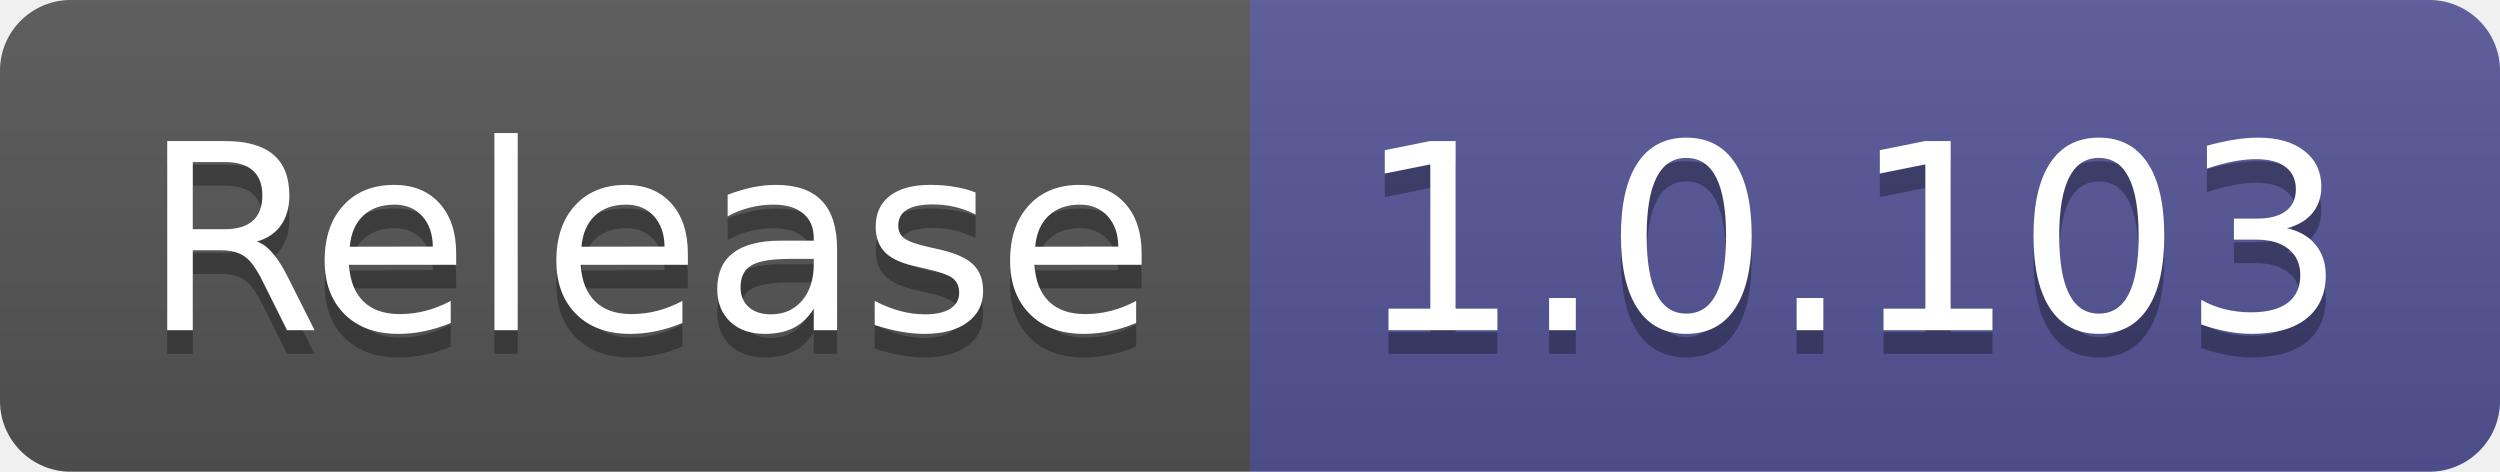
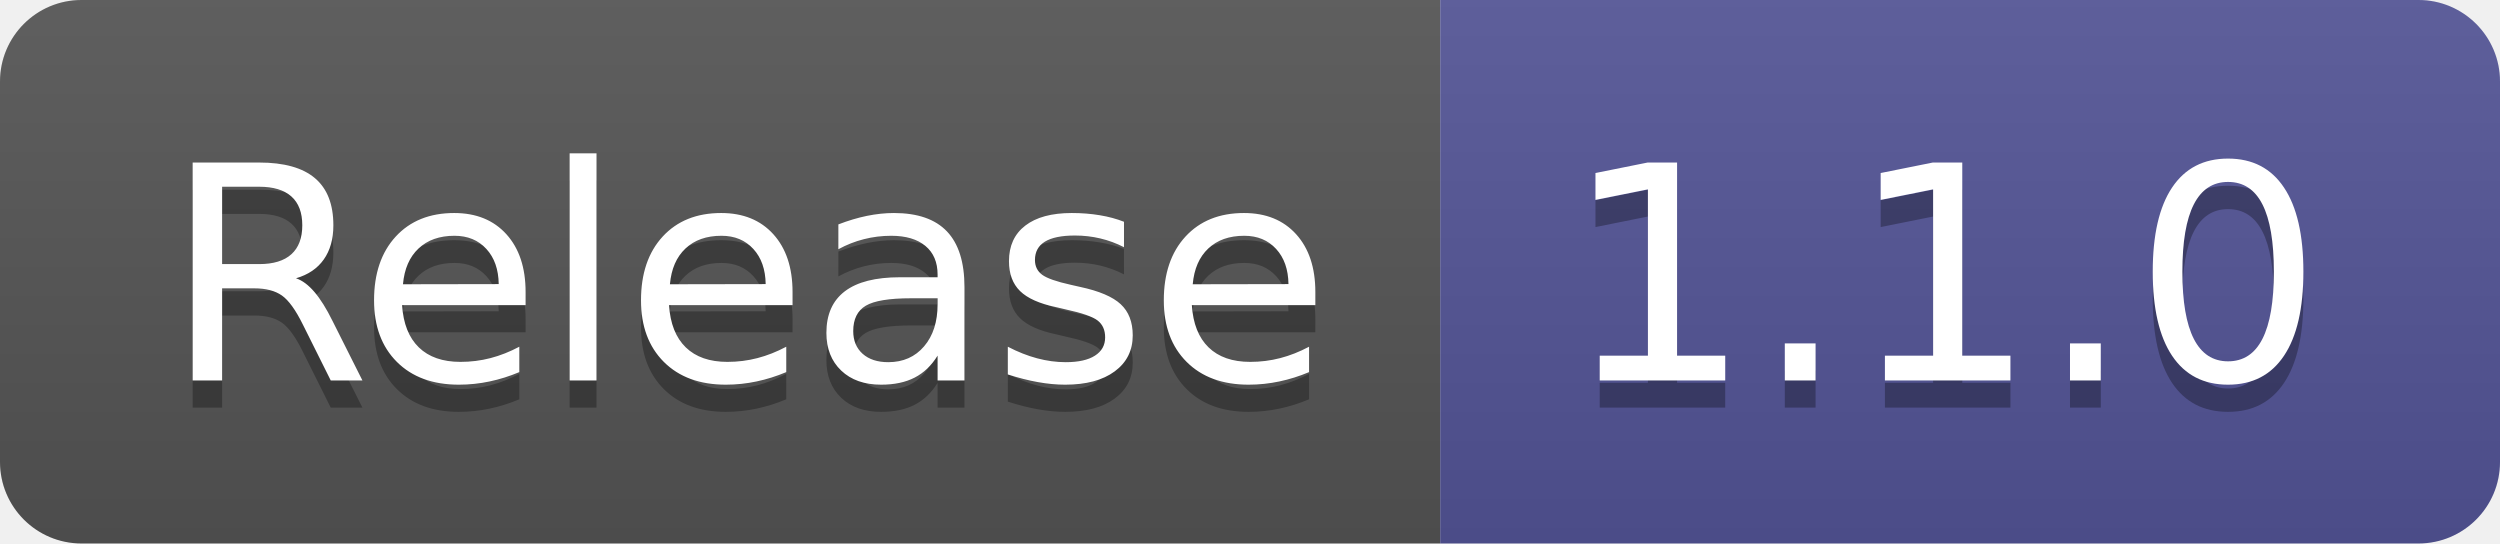
- <svg xmlns="http://www.w3.org/2000/svg" width="106" height="20" role="img" aria-label="Release: 1.0.103">
+ <svg xmlns="http://www.w3.org/2000/svg" width="92" height="20" role="img" aria-label="Release: 1.1.0">
  <linearGradient id="s" x2="0" y2="100%">
    <stop offset="0" stop-color="#bbb" stop-opacity=".1" />
    <stop offset="1" stop-opacity=".1" />
  </linearGradient>
  <clipPath id="r">
-     <rect width="106" height="20" rx="3" fill="#fff" />
+     <rect width="92" height="20" rx="3" fill="#fff" />
  </clipPath>
  <g clip-path="url(#r)">
    <rect width="53" height="20" fill="#555" />
-     <rect x="53" width="53" height="20" fill="#535597" />
-     <rect width="106" height="20" fill="url(#s)" />
+     <rect x="53" width="39" height="20" fill="#535597" />
+     <rect width="92" height="20" fill="url(#s)" />
  </g>
  <g fill="#fff" text-anchor="middle" font-family="Verdana,Geneva,DejaVu Sans,sans-serif" text-rendering="geometricPrecision" font-size="110">
    <text aria-hidden="true" x="275" y="150" fill="#010101" fill-opacity=".3" transform="scale(.1)" textLength="430">Release</text>
    <text x="275" y="140" transform="scale(.1)" fill="#fff" textLength="430">Release</text>
-     <text aria-hidden="true" x="785" y="150" fill="#010101" fill-opacity=".3" transform="scale(.1)" textLength="430">1.0.103</text>
-     <text x="785" y="140" transform="scale(.1)" fill="#fff" textLength="430">1.0.103</text>
+     <text aria-hidden="true" x="715" y="150" fill="#010101" fill-opacity=".3" transform="scale(.1)" textLength="290">1.1.0</text>
+     <text x="715" y="140" transform="scale(.1)" fill="#fff" textLength="290">1.1.0</text>
  </g>
</svg>
